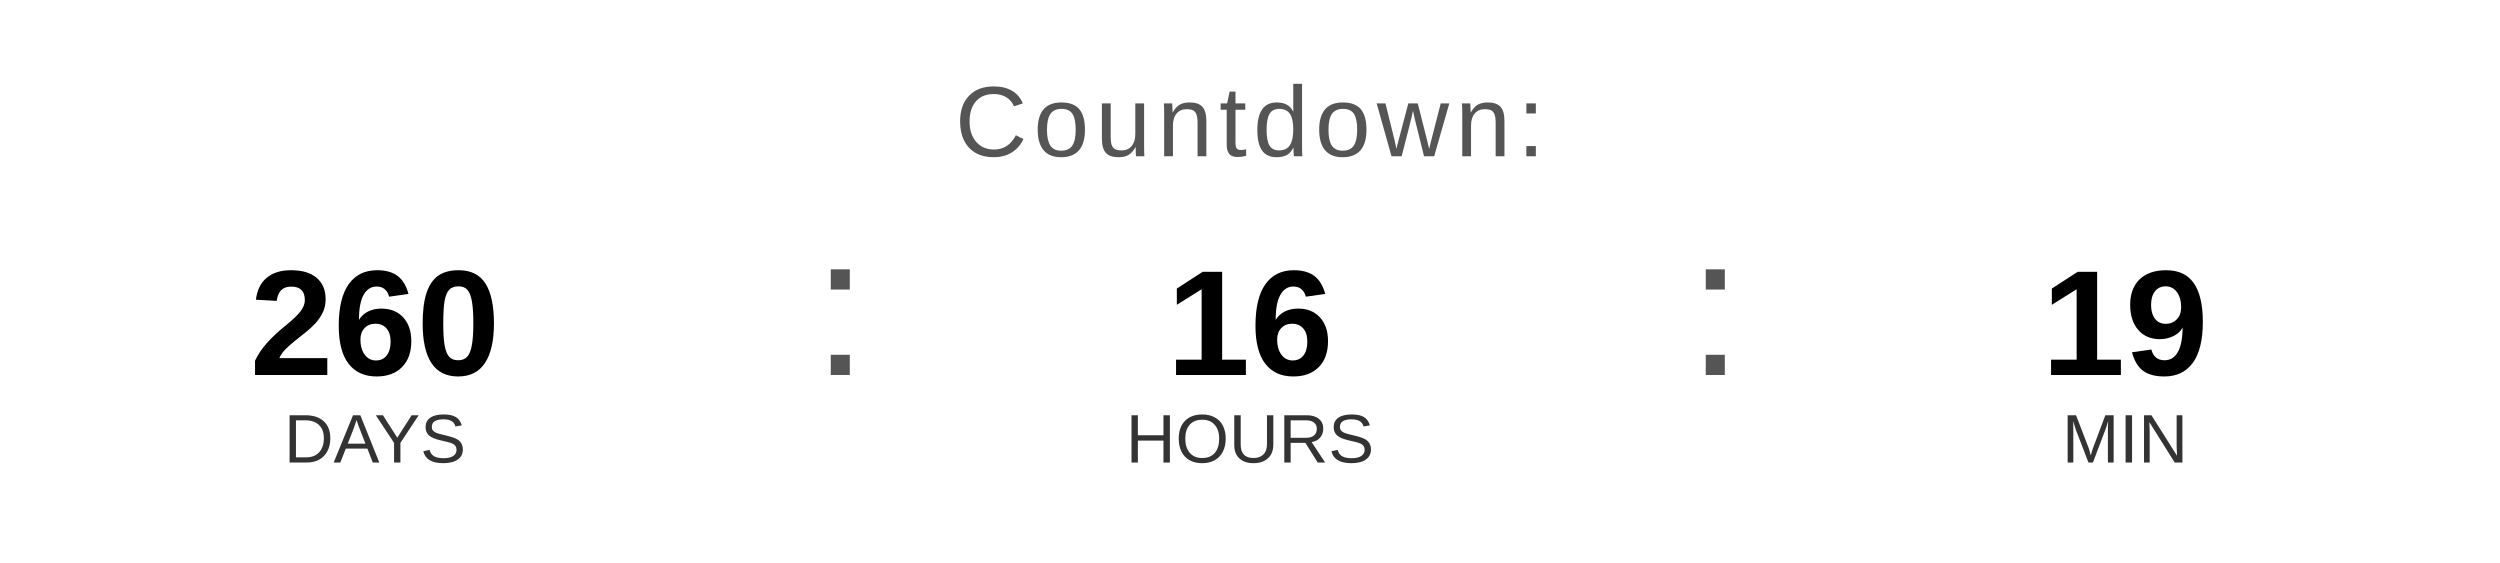
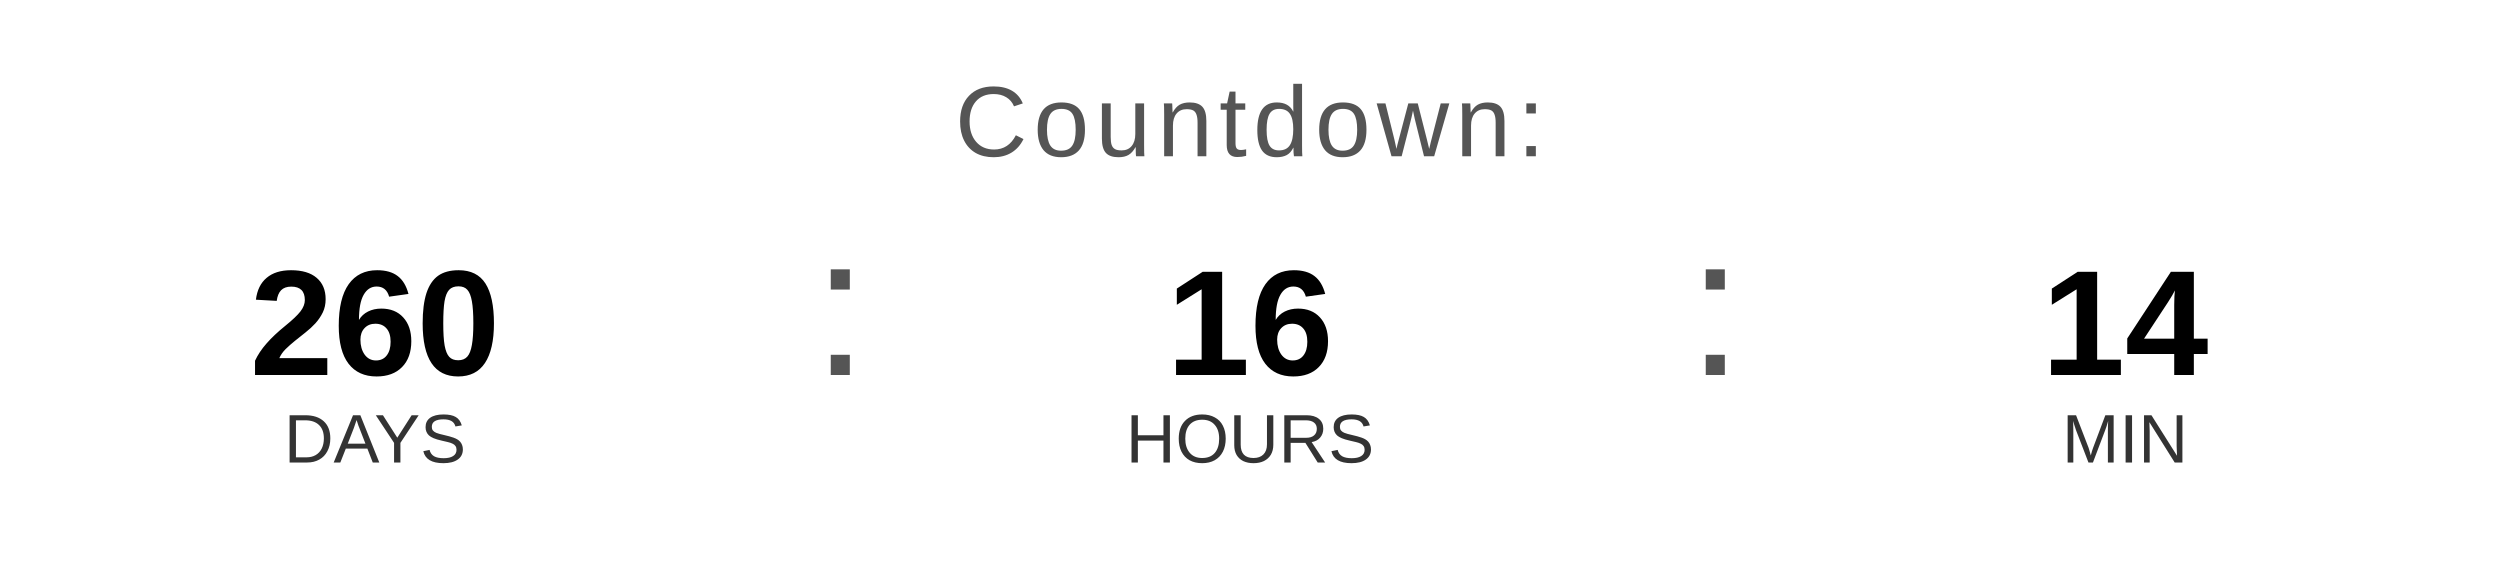
<svg xmlns="http://www.w3.org/2000/svg" width="400" height="90" viewBox="0 0 400 90">
  <text x="200" y="25" font-family="Arial, Helvetica, sans-serif" font-size="16" fill="#555555" text-anchor="middle" letter-spacing="1">
    Countdown:
  </text>
  <text x="60" y="60" font-family="Arial, Helvetica, sans-serif" font-size="24" font-weight="bold" fill="#000000" text-anchor="middle">260</text>
  <text x="60" y="74" font-family="Arial, Helvetica, sans-serif" font-size="11" fill="#333333" text-anchor="middle">DAYS</text>
  <text x="130" y="60" font-family="Arial, sans-serif" font-size="32" fill="#555555">:</text>
  <text x="200" y="60" font-family="Arial, Helvetica, sans-serif" font-size="24" font-weight="bold" fill="#000000" text-anchor="middle">16</text>
  <text x="200" y="74" font-family="Arial, Helvetica, sans-serif" font-size="11" fill="#333333" text-anchor="middle">HOURS</text>
  <text x="270" y="60" font-family="Arial, sans-serif" font-size="32" fill="#555555">:</text>
-   <text x="340" y="60" font-family="Arial, Helvetica, sans-serif" font-size="24" font-weight="bold" fill="#000000" text-anchor="middle">19</text>
+   <text x="340" y="60" font-family="Arial, Helvetica, sans-serif" font-size="24" font-weight="bold" fill="#000000" text-anchor="middle">14</text>
  <text x="340" y="74" font-family="Arial, Helvetica, sans-serif" font-size="11" fill="#333333" text-anchor="middle">MIN</text>
</svg>
